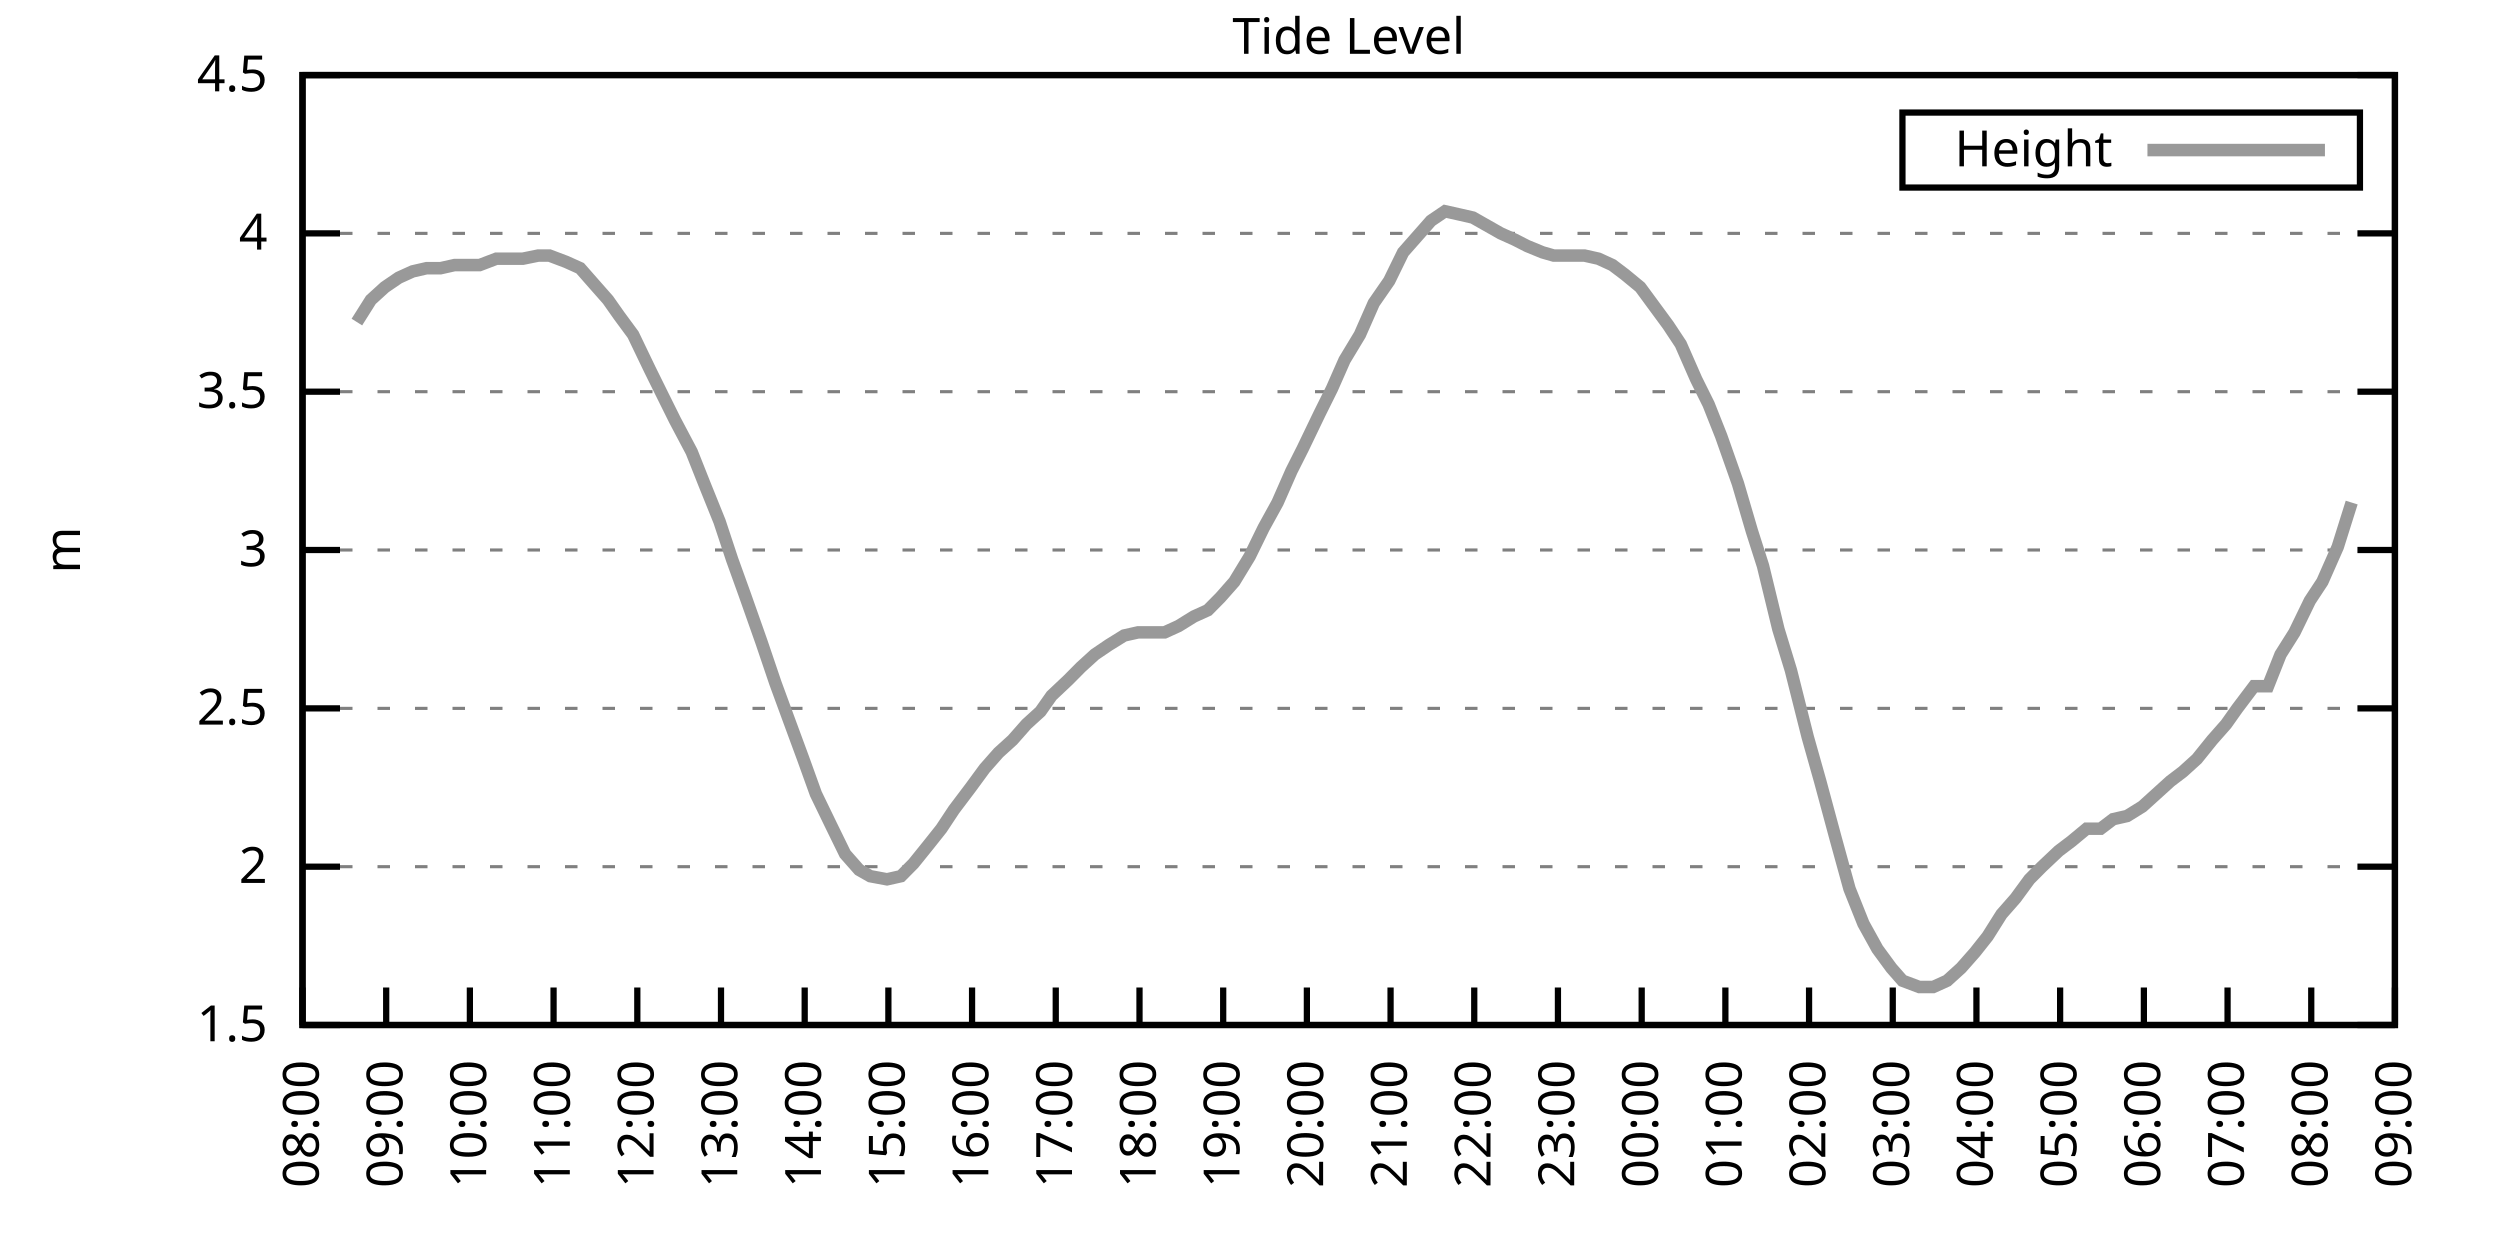
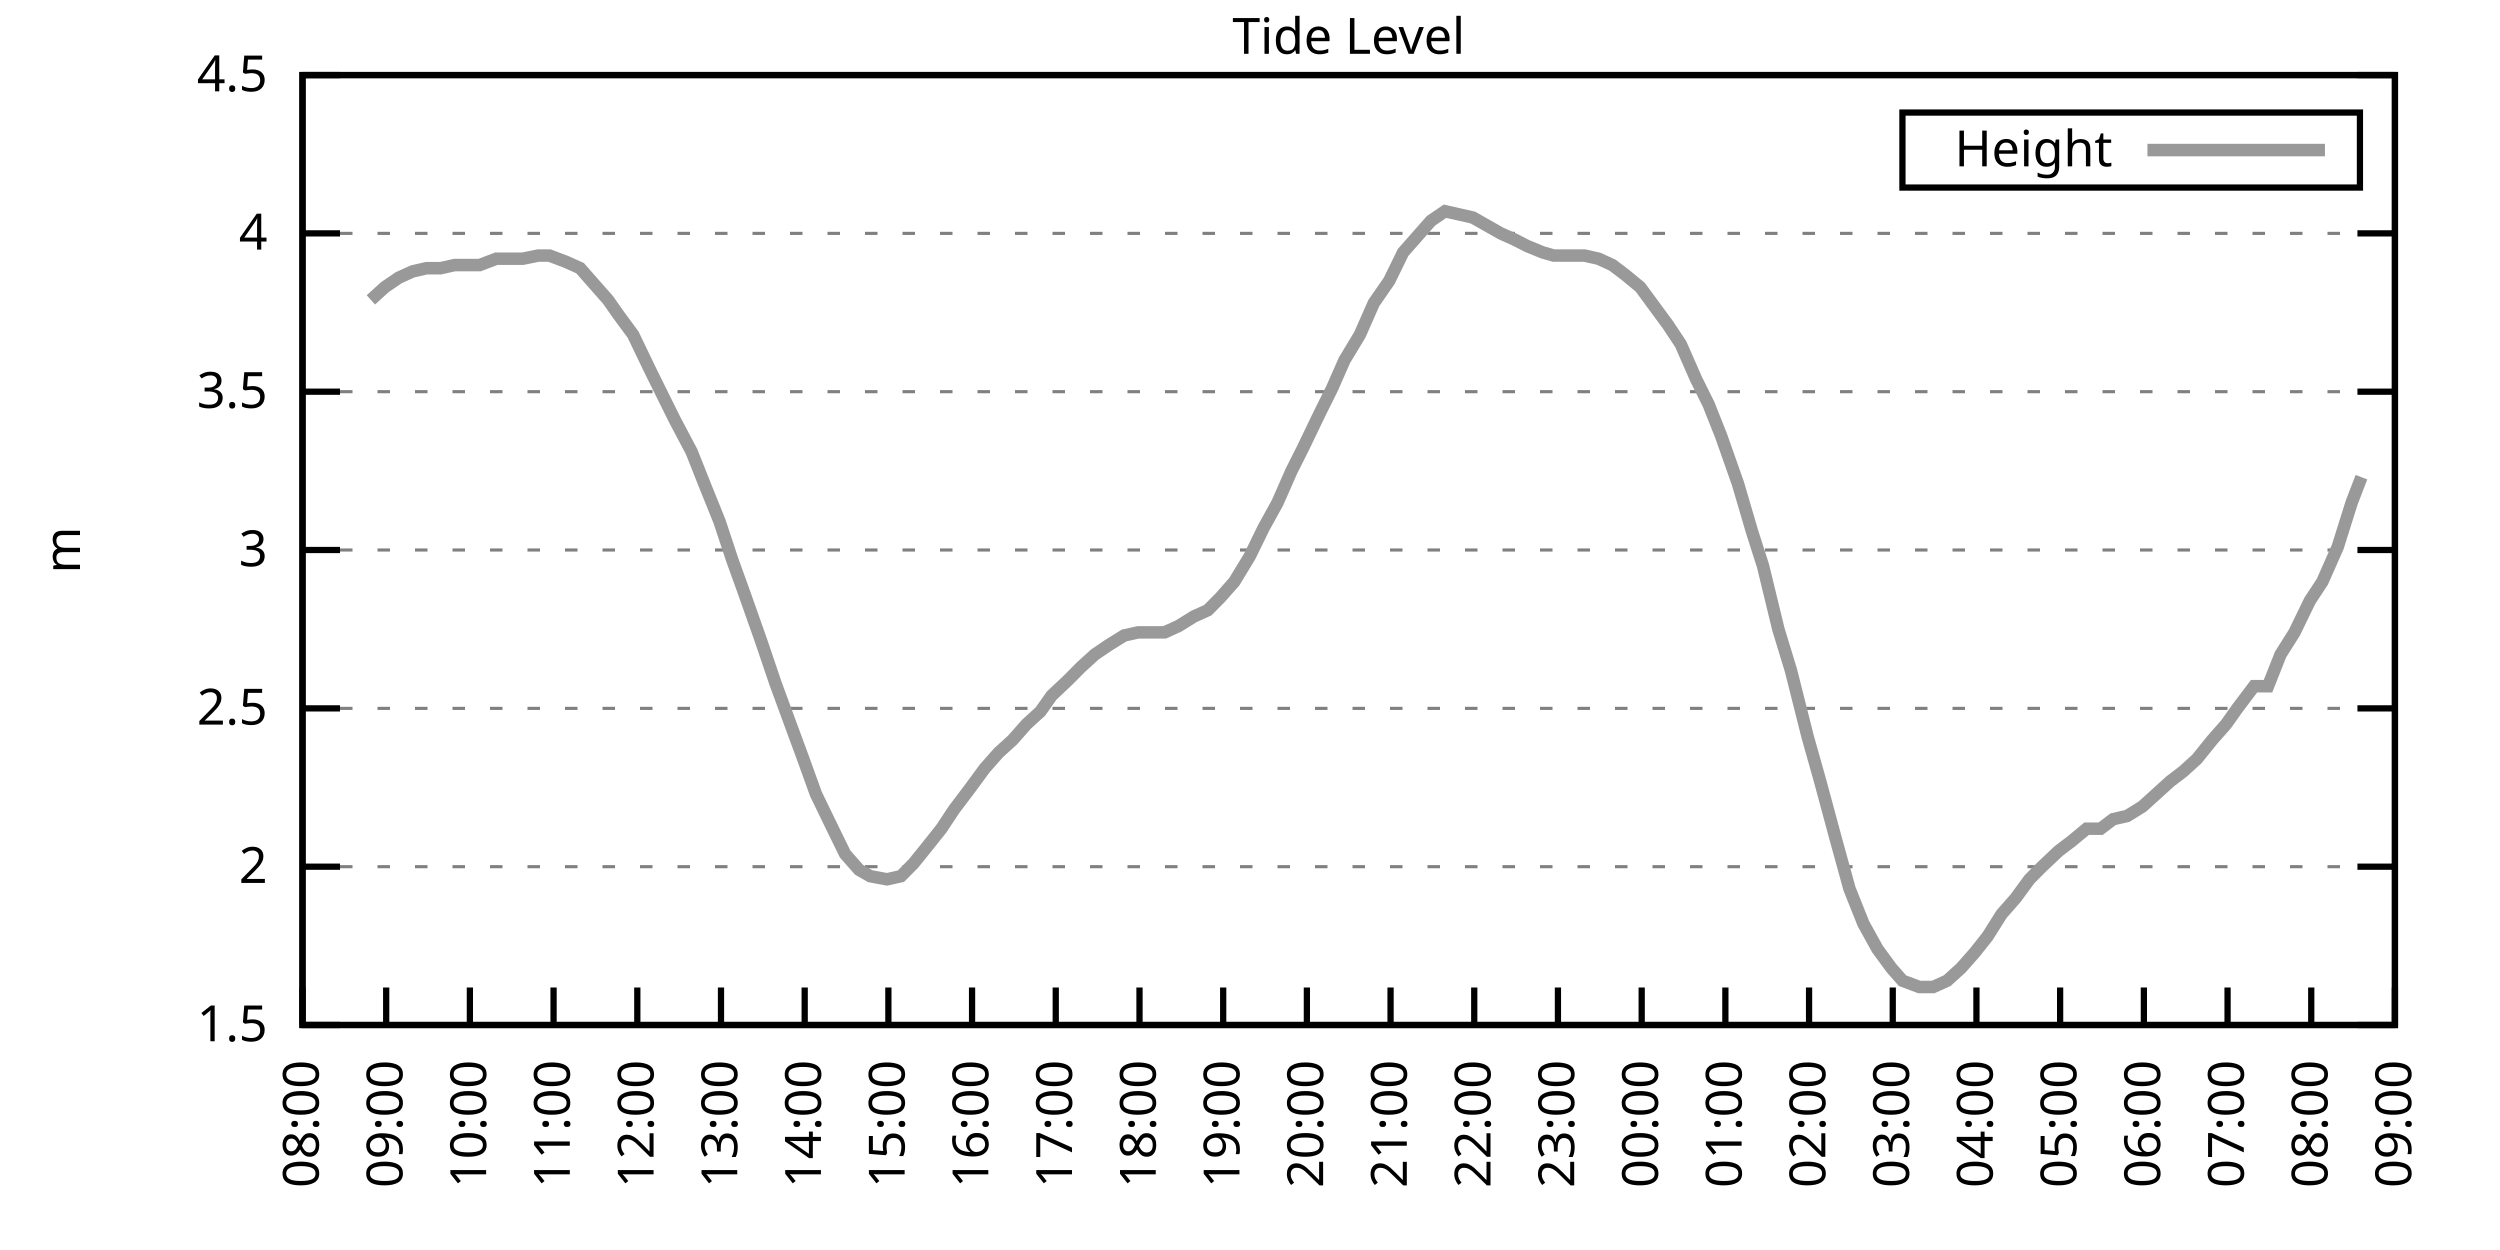
<svg xmlns="http://www.w3.org/2000/svg" xmlns:xlink="http://www.w3.org/1999/xlink" width="400" height="200" viewBox="0 0 400 200">
  <g id="gnuplot_canvas">
    <rect x="0" y="0" width="400" height="200" fill="none" />
    <defs>
      <circle id="gpDot" r="0.5" stroke-width="0.5" stroke="currentColor" />
      <path id="gpPt0" stroke-width="0.333" stroke="currentColor" d="M-1,0 h2 M0,-1 v2" />
      <path id="gpPt1" stroke-width="0.333" stroke="currentColor" d="M-1,-1 L1,1 M1,-1 L-1,1" />
      <path id="gpPt2" stroke-width="0.333" stroke="currentColor" d="M-1,0 L1,0 M0,-1 L0,1 M-1,-1 L1,1 M-1,1 L1,-1" />
      <rect id="gpPt3" stroke-width="0.333" stroke="currentColor" x="-1" y="-1" width="2" height="2" />
      <rect id="gpPt4" stroke-width="0.333" stroke="currentColor" fill="currentColor" x="-1" y="-1" width="2" height="2" />
      <circle id="gpPt5" stroke-width="0.333" stroke="currentColor" cx="0" cy="0" r="1" />
      <use xlink:href="#gpPt5" id="gpPt6" fill="currentColor" stroke="none" />
      <path id="gpPt7" stroke-width="0.333" stroke="currentColor" d="M0,-1.33 L-1.33,0.67 L1.33,0.67 z" />
      <use xlink:href="#gpPt7" id="gpPt8" fill="currentColor" stroke="none" />
      <use xlink:href="#gpPt7" id="gpPt9" stroke="currentColor" transform="rotate(180)" />
      <use xlink:href="#gpPt9" id="gpPt10" fill="currentColor" stroke="none" />
      <use xlink:href="#gpPt3" id="gpPt11" stroke="currentColor" transform="rotate(45)" />
      <use xlink:href="#gpPt11" id="gpPt12" fill="currentColor" stroke="none" />
      <path id="gpPt13" stroke-width="0.333" stroke="currentColor" d="M0,1.330 L1.265,0.411 L0.782,-1.067 L-0.782,-1.076 L-1.265,0.411 z" />
      <use xlink:href="#gpPt13" id="gpPt14" fill="currentColor" stroke="none" />
      <filter id="textbox" filterUnits="objectBoundingBox" x="0" y="0" height="1" width="1">
        <feFlood flood-color="white" flood-opacity="1" result="bgnd" />
        <feComposite in="SourceGraphic" in2="bgnd" operator="atop" />
      </filter>
      <filter id="greybox" filterUnits="objectBoundingBox" x="0" y="0" height="1" width="1">
        <feFlood flood-color="lightgrey" flood-opacity="1" result="grey" />
        <feComposite in="SourceGraphic" in2="grey" operator="atop" />
      </filter>
    </defs>
    <g fill="none" color="white" stroke="currentColor" stroke-width="1.00" stroke-linecap="butt" stroke-linejoin="miter">
</g>
    <g fill="none" color="black" stroke="currentColor" stroke-width="1.00" stroke-linecap="butt" stroke-linejoin="miter">
      <g stroke="none" shape-rendering="crispEdges">
        <polygon fill="rgb(255, 255, 255)" points="48.40,164.00 383.18,164.00 383.18,12.02 48.40,12.02 " />
      </g>
    </g>
    <g fill="none" color="black" stroke="currentColor" stroke-width="1.00" stroke-linecap="butt" stroke-linejoin="miter">
</g>
    <g fill="none" color="black" stroke="black" stroke-width="0.50" stroke-linecap="butt" stroke-linejoin="miter">
</g>
    <g fill="none" color="gray" stroke="currentColor" stroke-width="0.50" stroke-linecap="butt" stroke-linejoin="miter">
      <path stroke="gray" stroke-dasharray="2,4" class="gridline" d="M48.40,164.00 L383.19,164.00  " />
    </g>
    <g fill="none" color="gray" stroke="gray" stroke-width="1.00" stroke-linecap="butt" stroke-linejoin="miter">
</g>
    <g fill="none" color="black" stroke="currentColor" stroke-width="1.00" stroke-linecap="butt" stroke-linejoin="miter">
      <path stroke="black" d="M48.40,164.00 L54.40,164.00 M383.19,164.00 L377.19,164.00  " />
      <g transform="translate(42.80,166.60)" stroke="none" fill="black" font-family="Sans" font-size="8.00" text-anchor="end">
        <text>
          <tspan font-family="Sans"> 1.5</tspan>
        </text>
      </g>
    </g>
    <g fill="none" color="black" stroke="currentColor" stroke-width="1.00" stroke-linecap="butt" stroke-linejoin="miter">
</g>
    <g fill="none" color="black" stroke="black" stroke-width="0.50" stroke-linecap="butt" stroke-linejoin="miter">
</g>
    <g fill="none" color="gray" stroke="currentColor" stroke-width="0.50" stroke-linecap="butt" stroke-linejoin="miter">
      <path stroke="gray" stroke-dasharray="2,4" class="gridline" d="M48.40,138.67 L383.19,138.67  " />
    </g>
    <g fill="none" color="gray" stroke="gray" stroke-width="1.00" stroke-linecap="butt" stroke-linejoin="miter">
</g>
    <g fill="none" color="black" stroke="currentColor" stroke-width="1.00" stroke-linecap="butt" stroke-linejoin="miter">
      <path stroke="black" d="M48.40,138.67 L54.40,138.67 M383.19,138.67 L377.19,138.67  " />
      <g transform="translate(42.80,141.27)" stroke="none" fill="black" font-family="Sans" font-size="8.00" text-anchor="end">
        <text>
          <tspan font-family="Sans"> 2</tspan>
        </text>
      </g>
    </g>
    <g fill="none" color="black" stroke="currentColor" stroke-width="1.00" stroke-linecap="butt" stroke-linejoin="miter">
</g>
    <g fill="none" color="black" stroke="black" stroke-width="0.50" stroke-linecap="butt" stroke-linejoin="miter">
</g>
    <g fill="none" color="gray" stroke="currentColor" stroke-width="0.50" stroke-linecap="butt" stroke-linejoin="miter">
      <path stroke="gray" stroke-dasharray="2,4" class="gridline" d="M48.40,113.34 L383.19,113.34  " />
    </g>
    <g fill="none" color="gray" stroke="gray" stroke-width="1.00" stroke-linecap="butt" stroke-linejoin="miter">
</g>
    <g fill="none" color="black" stroke="currentColor" stroke-width="1.00" stroke-linecap="butt" stroke-linejoin="miter">
      <path stroke="black" d="M48.40,113.34 L54.40,113.34 M383.19,113.34 L377.19,113.34  " />
      <g transform="translate(42.80,115.94)" stroke="none" fill="black" font-family="Sans" font-size="8.00" text-anchor="end">
        <text>
          <tspan font-family="Sans"> 2.5</tspan>
        </text>
      </g>
    </g>
    <g fill="none" color="black" stroke="currentColor" stroke-width="1.00" stroke-linecap="butt" stroke-linejoin="miter">
</g>
    <g fill="none" color="black" stroke="black" stroke-width="0.50" stroke-linecap="butt" stroke-linejoin="miter">
</g>
    <g fill="none" color="gray" stroke="currentColor" stroke-width="0.50" stroke-linecap="butt" stroke-linejoin="miter">
      <path stroke="gray" stroke-dasharray="2,4" class="gridline" d="M48.40,88.00 L383.19,88.00  " />
    </g>
    <g fill="none" color="gray" stroke="gray" stroke-width="1.00" stroke-linecap="butt" stroke-linejoin="miter">
</g>
    <g fill="none" color="black" stroke="currentColor" stroke-width="1.00" stroke-linecap="butt" stroke-linejoin="miter">
      <path stroke="black" d="M48.40,88.00 L54.40,88.00 M383.19,88.00 L377.19,88.00  " />
      <g transform="translate(42.80,90.60)" stroke="none" fill="black" font-family="Sans" font-size="8.00" text-anchor="end">
        <text>
          <tspan font-family="Sans"> 3</tspan>
        </text>
      </g>
    </g>
    <g fill="none" color="black" stroke="currentColor" stroke-width="1.00" stroke-linecap="butt" stroke-linejoin="miter">
</g>
    <g fill="none" color="black" stroke="black" stroke-width="0.50" stroke-linecap="butt" stroke-linejoin="miter">
</g>
    <g fill="none" color="gray" stroke="currentColor" stroke-width="0.50" stroke-linecap="butt" stroke-linejoin="miter">
      <path stroke="gray" stroke-dasharray="2,4" class="gridline" d="M48.40,62.67 L383.19,62.67  " />
    </g>
    <g fill="none" color="gray" stroke="gray" stroke-width="1.00" stroke-linecap="butt" stroke-linejoin="miter">
</g>
    <g fill="none" color="black" stroke="currentColor" stroke-width="1.00" stroke-linecap="butt" stroke-linejoin="miter">
      <path stroke="black" d="M48.40,62.67 L54.40,62.67 M383.19,62.67 L377.19,62.67  " />
      <g transform="translate(42.80,65.27)" stroke="none" fill="black" font-family="Sans" font-size="8.00" text-anchor="end">
        <text>
          <tspan font-family="Sans"> 3.5</tspan>
        </text>
      </g>
    </g>
    <g fill="none" color="black" stroke="currentColor" stroke-width="1.00" stroke-linecap="butt" stroke-linejoin="miter">
</g>
    <g fill="none" color="black" stroke="black" stroke-width="0.50" stroke-linecap="butt" stroke-linejoin="miter">
</g>
    <g fill="none" color="gray" stroke="currentColor" stroke-width="0.50" stroke-linecap="butt" stroke-linejoin="miter">
      <path stroke="gray" stroke-dasharray="2,4" class="gridline" d="M48.40,37.34 L383.19,37.34  " />
    </g>
    <g fill="none" color="gray" stroke="gray" stroke-width="1.00" stroke-linecap="butt" stroke-linejoin="miter">
</g>
    <g fill="none" color="black" stroke="currentColor" stroke-width="1.00" stroke-linecap="butt" stroke-linejoin="miter">
      <path stroke="black" d="M48.40,37.34 L54.40,37.34 M383.19,37.34 L377.19,37.34  " />
      <g transform="translate(42.80,39.94)" stroke="none" fill="black" font-family="Sans" font-size="8.00" text-anchor="end">
        <text>
          <tspan font-family="Sans"> 4</tspan>
        </text>
      </g>
    </g>
    <g fill="none" color="black" stroke="currentColor" stroke-width="1.00" stroke-linecap="butt" stroke-linejoin="miter">
</g>
    <g fill="none" color="black" stroke="black" stroke-width="0.50" stroke-linecap="butt" stroke-linejoin="miter">
</g>
    <g fill="none" color="gray" stroke="currentColor" stroke-width="0.50" stroke-linecap="butt" stroke-linejoin="miter">
      <path stroke="gray" stroke-dasharray="2,4" class="gridline" d="M48.40,12.01 L383.19,12.01  " />
    </g>
    <g fill="none" color="gray" stroke="gray" stroke-width="1.00" stroke-linecap="butt" stroke-linejoin="miter">
</g>
    <g fill="none" color="black" stroke="currentColor" stroke-width="1.00" stroke-linecap="butt" stroke-linejoin="miter">
      <path stroke="black" d="M48.40,12.01 L54.40,12.01 M383.19,12.01 L377.19,12.01  " />
      <g transform="translate(42.80,14.61)" stroke="none" fill="black" font-family="Sans" font-size="8.00" text-anchor="end">
        <text>
          <tspan font-family="Sans"> 4.5</tspan>
        </text>
      </g>
    </g>
    <g fill="none" color="black" stroke="currentColor" stroke-width="1.00" stroke-linecap="butt" stroke-linejoin="miter">
      <path stroke="black" d="M48.40,164.00 L48.40,158.00  " />
      <g transform="translate(51.00,169.60) rotate(270.00)" stroke="none" fill="black" font-family="Sans" font-size="8.00" text-anchor="end">
        <text>
          <tspan font-family="Sans">08:00</tspan>
        </text>
      </g>
    </g>
    <g fill="none" color="black" stroke="currentColor" stroke-width="1.00" stroke-linecap="butt" stroke-linejoin="miter">
      <path stroke="black" d="M61.79,164.00 L61.79,158.00  " />
      <g transform="translate(64.39,169.60) rotate(270.00)" stroke="none" fill="black" font-family="Sans" font-size="8.00" text-anchor="end">
        <text>
          <tspan font-family="Sans">09:00</tspan>
        </text>
      </g>
    </g>
    <g fill="none" color="black" stroke="currentColor" stroke-width="1.00" stroke-linecap="butt" stroke-linejoin="miter">
      <path stroke="black" d="M75.18,164.00 L75.18,158.00  " />
      <g transform="translate(77.78,169.60) rotate(270.00)" stroke="none" fill="black" font-family="Sans" font-size="8.00" text-anchor="end">
        <text>
          <tspan font-family="Sans">10:00</tspan>
        </text>
      </g>
    </g>
    <g fill="none" color="black" stroke="currentColor" stroke-width="1.00" stroke-linecap="butt" stroke-linejoin="miter">
      <path stroke="black" d="M88.57,164.00 L88.57,158.00  " />
      <g transform="translate(91.17,169.60) rotate(270.00)" stroke="none" fill="black" font-family="Sans" font-size="8.00" text-anchor="end">
        <text>
          <tspan font-family="Sans">11:00</tspan>
        </text>
      </g>
    </g>
    <g fill="none" color="black" stroke="currentColor" stroke-width="1.00" stroke-linecap="butt" stroke-linejoin="miter">
      <path stroke="black" d="M101.97,164.00 L101.97,158.00  " />
      <g transform="translate(104.57,169.60) rotate(270.00)" stroke="none" fill="black" font-family="Sans" font-size="8.00" text-anchor="end">
        <text>
          <tspan font-family="Sans">12:00</tspan>
        </text>
      </g>
    </g>
    <g fill="none" color="black" stroke="currentColor" stroke-width="1.00" stroke-linecap="butt" stroke-linejoin="miter">
      <path stroke="black" d="M115.36,164.00 L115.36,158.00  " />
      <g transform="translate(117.96,169.60) rotate(270.00)" stroke="none" fill="black" font-family="Sans" font-size="8.00" text-anchor="end">
        <text>
          <tspan font-family="Sans">13:00</tspan>
        </text>
      </g>
    </g>
    <g fill="none" color="black" stroke="currentColor" stroke-width="1.00" stroke-linecap="butt" stroke-linejoin="miter">
      <path stroke="black" d="M128.75,164.00 L128.75,158.00  " />
      <g transform="translate(131.35,169.60) rotate(270.00)" stroke="none" fill="black" font-family="Sans" font-size="8.00" text-anchor="end">
        <text>
          <tspan font-family="Sans">14:00</tspan>
        </text>
      </g>
    </g>
    <g fill="none" color="black" stroke="currentColor" stroke-width="1.00" stroke-linecap="butt" stroke-linejoin="miter">
      <path stroke="black" d="M142.14,164.00 L142.14,158.00  " />
      <g transform="translate(144.74,169.60) rotate(270.00)" stroke="none" fill="black" font-family="Sans" font-size="8.00" text-anchor="end">
        <text>
          <tspan font-family="Sans">15:00</tspan>
        </text>
      </g>
    </g>
    <g fill="none" color="black" stroke="currentColor" stroke-width="1.00" stroke-linecap="butt" stroke-linejoin="miter">
      <path stroke="black" d="M155.53,164.00 L155.53,158.00  " />
      <g transform="translate(158.13,169.60) rotate(270.00)" stroke="none" fill="black" font-family="Sans" font-size="8.00" text-anchor="end">
        <text>
          <tspan font-family="Sans">16:00</tspan>
        </text>
      </g>
    </g>
    <g fill="none" color="black" stroke="currentColor" stroke-width="1.00" stroke-linecap="butt" stroke-linejoin="miter">
      <path stroke="black" d="M168.92,164.00 L168.92,158.00  " />
      <g transform="translate(171.52,169.60) rotate(270.00)" stroke="none" fill="black" font-family="Sans" font-size="8.00" text-anchor="end">
        <text>
          <tspan font-family="Sans">17:00</tspan>
        </text>
      </g>
    </g>
    <g fill="none" color="black" stroke="currentColor" stroke-width="1.00" stroke-linecap="butt" stroke-linejoin="miter">
      <path stroke="black" d="M182.32,164.00 L182.32,158.00  " />
      <g transform="translate(184.92,169.60) rotate(270.00)" stroke="none" fill="black" font-family="Sans" font-size="8.00" text-anchor="end">
        <text>
          <tspan font-family="Sans">18:00</tspan>
        </text>
      </g>
    </g>
    <g fill="none" color="black" stroke="currentColor" stroke-width="1.00" stroke-linecap="butt" stroke-linejoin="miter">
      <path stroke="black" d="M195.71,164.00 L195.71,158.00  " />
      <g transform="translate(198.31,169.60) rotate(270.00)" stroke="none" fill="black" font-family="Sans" font-size="8.00" text-anchor="end">
        <text>
          <tspan font-family="Sans">19:00</tspan>
        </text>
      </g>
    </g>
    <g fill="none" color="black" stroke="currentColor" stroke-width="1.00" stroke-linecap="butt" stroke-linejoin="miter">
      <path stroke="black" d="M209.10,164.00 L209.10,158.00  " />
      <g transform="translate(211.70,169.60) rotate(270.00)" stroke="none" fill="black" font-family="Sans" font-size="8.00" text-anchor="end">
        <text>
          <tspan font-family="Sans">20:00</tspan>
        </text>
      </g>
    </g>
    <g fill="none" color="black" stroke="currentColor" stroke-width="1.00" stroke-linecap="butt" stroke-linejoin="miter">
      <path stroke="black" d="M222.49,164.00 L222.49,158.00  " />
      <g transform="translate(225.09,169.60) rotate(270.00)" stroke="none" fill="black" font-family="Sans" font-size="8.00" text-anchor="end">
        <text>
          <tspan font-family="Sans">21:00</tspan>
        </text>
      </g>
    </g>
    <g fill="none" color="black" stroke="currentColor" stroke-width="1.00" stroke-linecap="butt" stroke-linejoin="miter">
      <path stroke="black" d="M235.88,164.00 L235.88,158.00  " />
      <g transform="translate(238.48,169.60) rotate(270.00)" stroke="none" fill="black" font-family="Sans" font-size="8.00" text-anchor="end">
        <text>
          <tspan font-family="Sans">22:00</tspan>
        </text>
      </g>
    </g>
    <g fill="none" color="black" stroke="currentColor" stroke-width="1.00" stroke-linecap="butt" stroke-linejoin="miter">
      <path stroke="black" d="M249.27,164.00 L249.27,158.00  " />
      <g transform="translate(251.87,169.60) rotate(270.00)" stroke="none" fill="black" font-family="Sans" font-size="8.00" text-anchor="end">
        <text>
          <tspan font-family="Sans">23:00</tspan>
        </text>
      </g>
    </g>
    <g fill="none" color="black" stroke="currentColor" stroke-width="1.00" stroke-linecap="butt" stroke-linejoin="miter">
      <path stroke="black" d="M262.67,164.00 L262.67,158.00  " />
      <g transform="translate(265.27,169.60) rotate(270.00)" stroke="none" fill="black" font-family="Sans" font-size="8.00" text-anchor="end">
        <text>
          <tspan font-family="Sans">00:00</tspan>
        </text>
      </g>
    </g>
    <g fill="none" color="black" stroke="currentColor" stroke-width="1.00" stroke-linecap="butt" stroke-linejoin="miter">
      <path stroke="black" d="M276.06,164.00 L276.06,158.00  " />
      <g transform="translate(278.66,169.60) rotate(270.00)" stroke="none" fill="black" font-family="Sans" font-size="8.00" text-anchor="end">
        <text>
          <tspan font-family="Sans">01:00</tspan>
        </text>
      </g>
    </g>
    <g fill="none" color="black" stroke="currentColor" stroke-width="1.00" stroke-linecap="butt" stroke-linejoin="miter">
      <path stroke="black" d="M289.45,164.00 L289.45,158.00  " />
      <g transform="translate(292.05,169.60) rotate(270.00)" stroke="none" fill="black" font-family="Sans" font-size="8.00" text-anchor="end">
        <text>
          <tspan font-family="Sans">02:00</tspan>
        </text>
      </g>
    </g>
    <g fill="none" color="black" stroke="currentColor" stroke-width="1.00" stroke-linecap="butt" stroke-linejoin="miter">
      <path stroke="black" d="M302.84,164.00 L302.84,158.00  " />
      <g transform="translate(305.44,169.60) rotate(270.00)" stroke="none" fill="black" font-family="Sans" font-size="8.00" text-anchor="end">
        <text>
          <tspan font-family="Sans">03:00</tspan>
        </text>
      </g>
    </g>
    <g fill="none" color="black" stroke="currentColor" stroke-width="1.00" stroke-linecap="butt" stroke-linejoin="miter">
      <path stroke="black" d="M316.23,164.00 L316.23,158.00  " />
      <g transform="translate(318.83,169.60) rotate(270.00)" stroke="none" fill="black" font-family="Sans" font-size="8.00" text-anchor="end">
        <text>
          <tspan font-family="Sans">04:00</tspan>
        </text>
      </g>
    </g>
    <g fill="none" color="black" stroke="currentColor" stroke-width="1.00" stroke-linecap="butt" stroke-linejoin="miter">
      <path stroke="black" d="M329.62,164.00 L329.62,158.00  " />
      <g transform="translate(332.22,169.60) rotate(270.00)" stroke="none" fill="black" font-family="Sans" font-size="8.00" text-anchor="end">
        <text>
          <tspan font-family="Sans">05:00</tspan>
        </text>
      </g>
    </g>
    <g fill="none" color="black" stroke="currentColor" stroke-width="1.00" stroke-linecap="butt" stroke-linejoin="miter">
      <path stroke="black" d="M343.02,164.00 L343.02,158.00  " />
      <g transform="translate(345.62,169.60) rotate(270.00)" stroke="none" fill="black" font-family="Sans" font-size="8.00" text-anchor="end">
        <text>
          <tspan font-family="Sans">06:00</tspan>
        </text>
      </g>
    </g>
    <g fill="none" color="black" stroke="currentColor" stroke-width="1.00" stroke-linecap="butt" stroke-linejoin="miter">
      <path stroke="black" d="M356.41,164.00 L356.41,158.00  " />
      <g transform="translate(359.01,169.60) rotate(270.00)" stroke="none" fill="black" font-family="Sans" font-size="8.00" text-anchor="end">
        <text>
          <tspan font-family="Sans">07:00</tspan>
        </text>
      </g>
    </g>
    <g fill="none" color="black" stroke="currentColor" stroke-width="1.00" stroke-linecap="butt" stroke-linejoin="miter">
      <path stroke="black" d="M369.80,164.00 L369.80,158.00  " />
      <g transform="translate(372.40,169.60) rotate(270.00)" stroke="none" fill="black" font-family="Sans" font-size="8.00" text-anchor="end">
        <text>
          <tspan font-family="Sans">08:00</tspan>
        </text>
      </g>
    </g>
    <g fill="none" color="black" stroke="currentColor" stroke-width="1.00" stroke-linecap="butt" stroke-linejoin="miter">
      <path stroke="black" d="M383.19,164.00 L383.19,158.00  " />
      <g transform="translate(385.79,169.60) rotate(270.00)" stroke="none" fill="black" font-family="Sans" font-size="8.00" text-anchor="end">
        <text>
          <tspan font-family="Sans">09:00</tspan>
        </text>
      </g>
    </g>
    <g fill="none" color="black" stroke="currentColor" stroke-width="1.00" stroke-linecap="butt" stroke-linejoin="miter">
</g>
    <g fill="none" color="black" stroke="currentColor" stroke-width="1.00" stroke-linecap="butt" stroke-linejoin="miter">
      <path stroke="black" d="M48.40,12.01 L48.40,164.00 L383.19,164.00 L383.19,12.01 L48.40,12.01 Z  " />
    </g>
    <g fill="none" color="black" stroke="currentColor" stroke-width="1.00" stroke-linecap="butt" stroke-linejoin="miter">
</g>
    <g fill="none" color="black" stroke="currentColor" stroke-width="1.00" stroke-linecap="butt" stroke-linejoin="miter">
      <path stroke="black" d="M304.39,30.01 L304.39,18.01 L377.59,18.01 L377.59,30.01 L304.39,30.01 Z  " />
    </g>
    <g id="Tide_level_plot_1">
      <g fill="none" color="white" stroke="black" stroke-width="2.00" stroke-linecap="butt" stroke-linejoin="miter">
</g>
      <g fill="none" color="black" stroke="currentColor" stroke-width="2.00" stroke-linecap="butt" stroke-linejoin="miter">
        <g transform="translate(337.99,26.61)" stroke="none" fill="black" font-family="Sans" font-size="8.00" text-anchor="end">
          <text>
            <tspan font-family="Sans">Height</tspan>
          </text>
        </g>
      </g>
      <g fill="none" color="black" stroke="currentColor" stroke-width="2.00" stroke-linecap="butt" stroke-linejoin="miter">
-         <path stroke="rgb(153, 153, 153)" d="M343.59,24.01 L371.99,24.01 M57.10,51.53 L59.34,47.98 L61.57,45.95 L63.80,44.43 L66.03,43.42 L68.26,42.91   L70.50,42.91 L72.73,42.41 L74.74,42.41 L76.75,42.41 L79.42,41.39 L81.43,41.39 L83.66,41.39 L86.12,40.89   L87.91,40.89 L90.58,41.90 L92.82,42.91 L95.05,45.45 L97.28,47.98 L99.06,50.51 L101.30,53.55 L103.98,59.13   L105.98,63.18 L107.99,67.23 L110.67,72.30 L112.68,77.37 L115.13,83.45 L117.14,89.52 L119.15,95.10 L121.83,102.70   L124.06,109.28 L126.29,115.36 L128.53,121.44 L130.54,127.02 L132.99,132.08 L135.22,136.64 L137.45,139.17 L139.24,140.19   L141.92,140.69 L144.15,140.19 L146.16,138.16 L148.61,135.12 L150.62,132.59 L152.63,129.55 L155.31,126.00 L157.54,122.96   L159.77,120.43 L162.01,118.40 L164.24,115.87 L166.47,113.84 L168.25,111.31 L170.93,108.78 L172.94,106.75 L175.17,104.72   L177.41,103.20 L179.86,101.68 L182.09,101.18 L184.32,101.18 L186.33,101.18 L188.57,100.16 L191.02,98.64 L193.25,97.63   L195.26,95.60 L197.49,93.07 L199.95,89.02 L202.18,84.46 L204.41,80.41 L206.64,75.34 L208.43,71.79 L211.11,66.22   L213.12,62.17 L215.13,57.61 L217.58,53.55 L219.81,48.49 L222.27,44.94 L224.50,40.38 L226.73,37.85 L228.96,35.32   L231.20,33.80 L233.43,34.30 L235.66,34.81 L237.44,35.82 L240.12,37.34 L242.36,38.35 L244.36,39.37 L246.82,40.38   L248.60,40.89 L251.28,40.89 L253.51,40.89 L255.75,41.39 L257.98,42.41 L259.99,43.93 L262.44,45.95 L266.91,52.03   L268.92,55.07 L271.37,60.65 L273.38,64.70 L275.39,69.77 L278.07,77.37 L280.30,84.97 L282.08,90.54 L284.54,100.67   L286.55,107.26 L289.23,117.90 L291.23,124.99 L293.69,134.11 L295.92,142.21 L298.15,147.79 L300.39,151.84 L302.62,154.88   L304.40,156.91 L307.08,157.92 L309.31,157.92 L311.54,156.91 L313.78,154.88 L316.01,152.35 L318.02,149.81 L320.25,146.27   L322.48,143.73 L324.71,140.69 L326.72,138.67 L329.40,136.14 L331.41,134.62 L333.86,132.59 L336.10,132.59 L338.10,131.07   L340.34,130.56 L342.79,129.04 L345.02,127.02 L347.26,124.99 L349.26,123.47 L351.50,121.44 L353.95,118.40 L356.18,115.87   L357.97,113.34 L360.65,109.79 L362.88,109.79 L364.89,104.72 L367.12,101.18 L369.58,96.11 L371.58,93.07 L374.04,87.50   L376.27,80.41  " />
+         <path stroke="rgb(153, 153, 153)" d="M343.59,24.01 L371.99,24.01 M59.34,47.98 L61.57,45.95 L63.80,44.43 L66.03,43.42 L68.26,42.91 L70.50,42.91   L72.73,42.41 L74.74,42.41 L76.75,42.41 L79.42,41.39 L81.43,41.39 L83.66,41.39 L86.12,40.89 L87.91,40.89   L90.58,41.90 L92.82,42.91 L95.05,45.45 L97.28,47.98 L99.06,50.51 L101.30,53.55 L103.98,59.13 L105.98,63.18   L107.99,67.23 L110.67,72.30 L112.68,77.37 L115.13,83.45 L117.14,89.52 L119.15,95.10 L121.83,102.70 L124.06,109.28   L126.29,115.36 L128.53,121.44 L130.54,127.02 L132.99,132.08 L135.22,136.64 L137.45,139.17 L139.24,140.19 L141.92,140.69   L144.15,140.19 L146.16,138.16 L148.61,135.12 L150.62,132.59 L152.63,129.55 L155.31,126.00 L157.54,122.96 L159.77,120.43   L162.01,118.40 L164.24,115.87 L166.47,113.84 L168.25,111.31 L170.93,108.78 L172.94,106.75 L175.17,104.72 L177.41,103.20   L179.86,101.68 L182.09,101.18 L184.32,101.18 L186.33,101.18 L188.57,100.16 L191.02,98.64 L193.25,97.63 L195.26,95.60   L197.49,93.07 L199.95,89.02 L202.18,84.46 L204.41,80.41 L206.64,75.34 L208.43,71.79 L211.11,66.22 L213.12,62.17   L215.13,57.61 L217.58,53.55 L219.81,48.49 L222.27,44.94 L224.50,40.38 L226.73,37.85 L228.96,35.32 L231.20,33.80   L233.43,34.30 L235.66,34.81 L237.44,35.82 L240.12,37.34 L242.36,38.35 L244.36,39.37 L246.82,40.38 L248.60,40.89   L251.28,40.89 L253.51,40.89 L255.75,41.39 L257.98,42.41 L259.99,43.93 L262.44,45.95 L266.91,52.03 L268.92,55.07   L271.37,60.65 L273.38,64.70 L275.39,69.77 L278.07,77.37 L280.30,84.97 L282.08,90.54 L284.54,100.67 L286.55,107.26   L289.23,117.90 L291.23,124.99 L293.69,134.11 L295.92,142.21 L298.15,147.79 L300.39,151.84 L302.62,154.88 L304.40,156.91   L307.08,157.92 L309.31,157.92 L311.54,156.91 L313.78,154.88 L316.01,152.35 L318.02,149.81 L320.25,146.27 L322.48,143.73   L324.71,140.69 L326.72,138.67 L329.40,136.14 L331.41,134.62 L333.86,132.59 L336.10,132.59 L338.10,131.07 L340.34,130.56   L342.79,129.04 L345.02,127.02 L347.26,124.99 L349.26,123.47 L351.50,121.44 L353.95,118.40 L356.18,115.87 L357.97,113.34   L360.65,109.79 L362.88,109.79 L364.89,104.72 L367.12,101.18 L369.58,96.11 L371.58,93.07 L374.04,87.50 L376.27,80.41   L377.83,76.35  " />
      </g>
    </g>
    <g fill="none" color="black" stroke="currentColor" stroke-width="2.00" stroke-linecap="butt" stroke-linejoin="miter">
</g>
    <g fill="none" color="black" stroke="black" stroke-width="1.00" stroke-linecap="butt" stroke-linejoin="miter">
</g>
    <g fill="none" color="black" stroke="currentColor" stroke-width="1.00" stroke-linecap="butt" stroke-linejoin="miter">
      <path stroke="black" d="M48.40,12.01 L48.40,164.00 L383.19,164.00 L383.19,12.01 L48.40,12.01 Z  " />
      <g transform="translate(12.80,88.01) rotate(270.00)" stroke="none" fill="black" font-family="Sans" font-size="8.00" text-anchor="middle">
        <text>
          <tspan font-family="Sans">m</tspan>
        </text>
      </g>
    </g>
    <g fill="none" color="black" stroke="currentColor" stroke-width="1.00" stroke-linecap="butt" stroke-linejoin="miter">
</g>
    <g fill="none" color="black" stroke="currentColor" stroke-width="1.00" stroke-linecap="butt" stroke-linejoin="miter">
      <g transform="translate(215.79,8.61)" stroke="none" fill="black" font-family="Sans" font-size="8.00" text-anchor="middle">
        <text>
          <tspan font-family="Sans">Tide Level</tspan>
        </text>
      </g>
    </g>
    <g fill="none" color="black" stroke="currentColor" stroke-width="1.00" stroke-linecap="butt" stroke-linejoin="miter">
</g>
  </g>
</svg>
